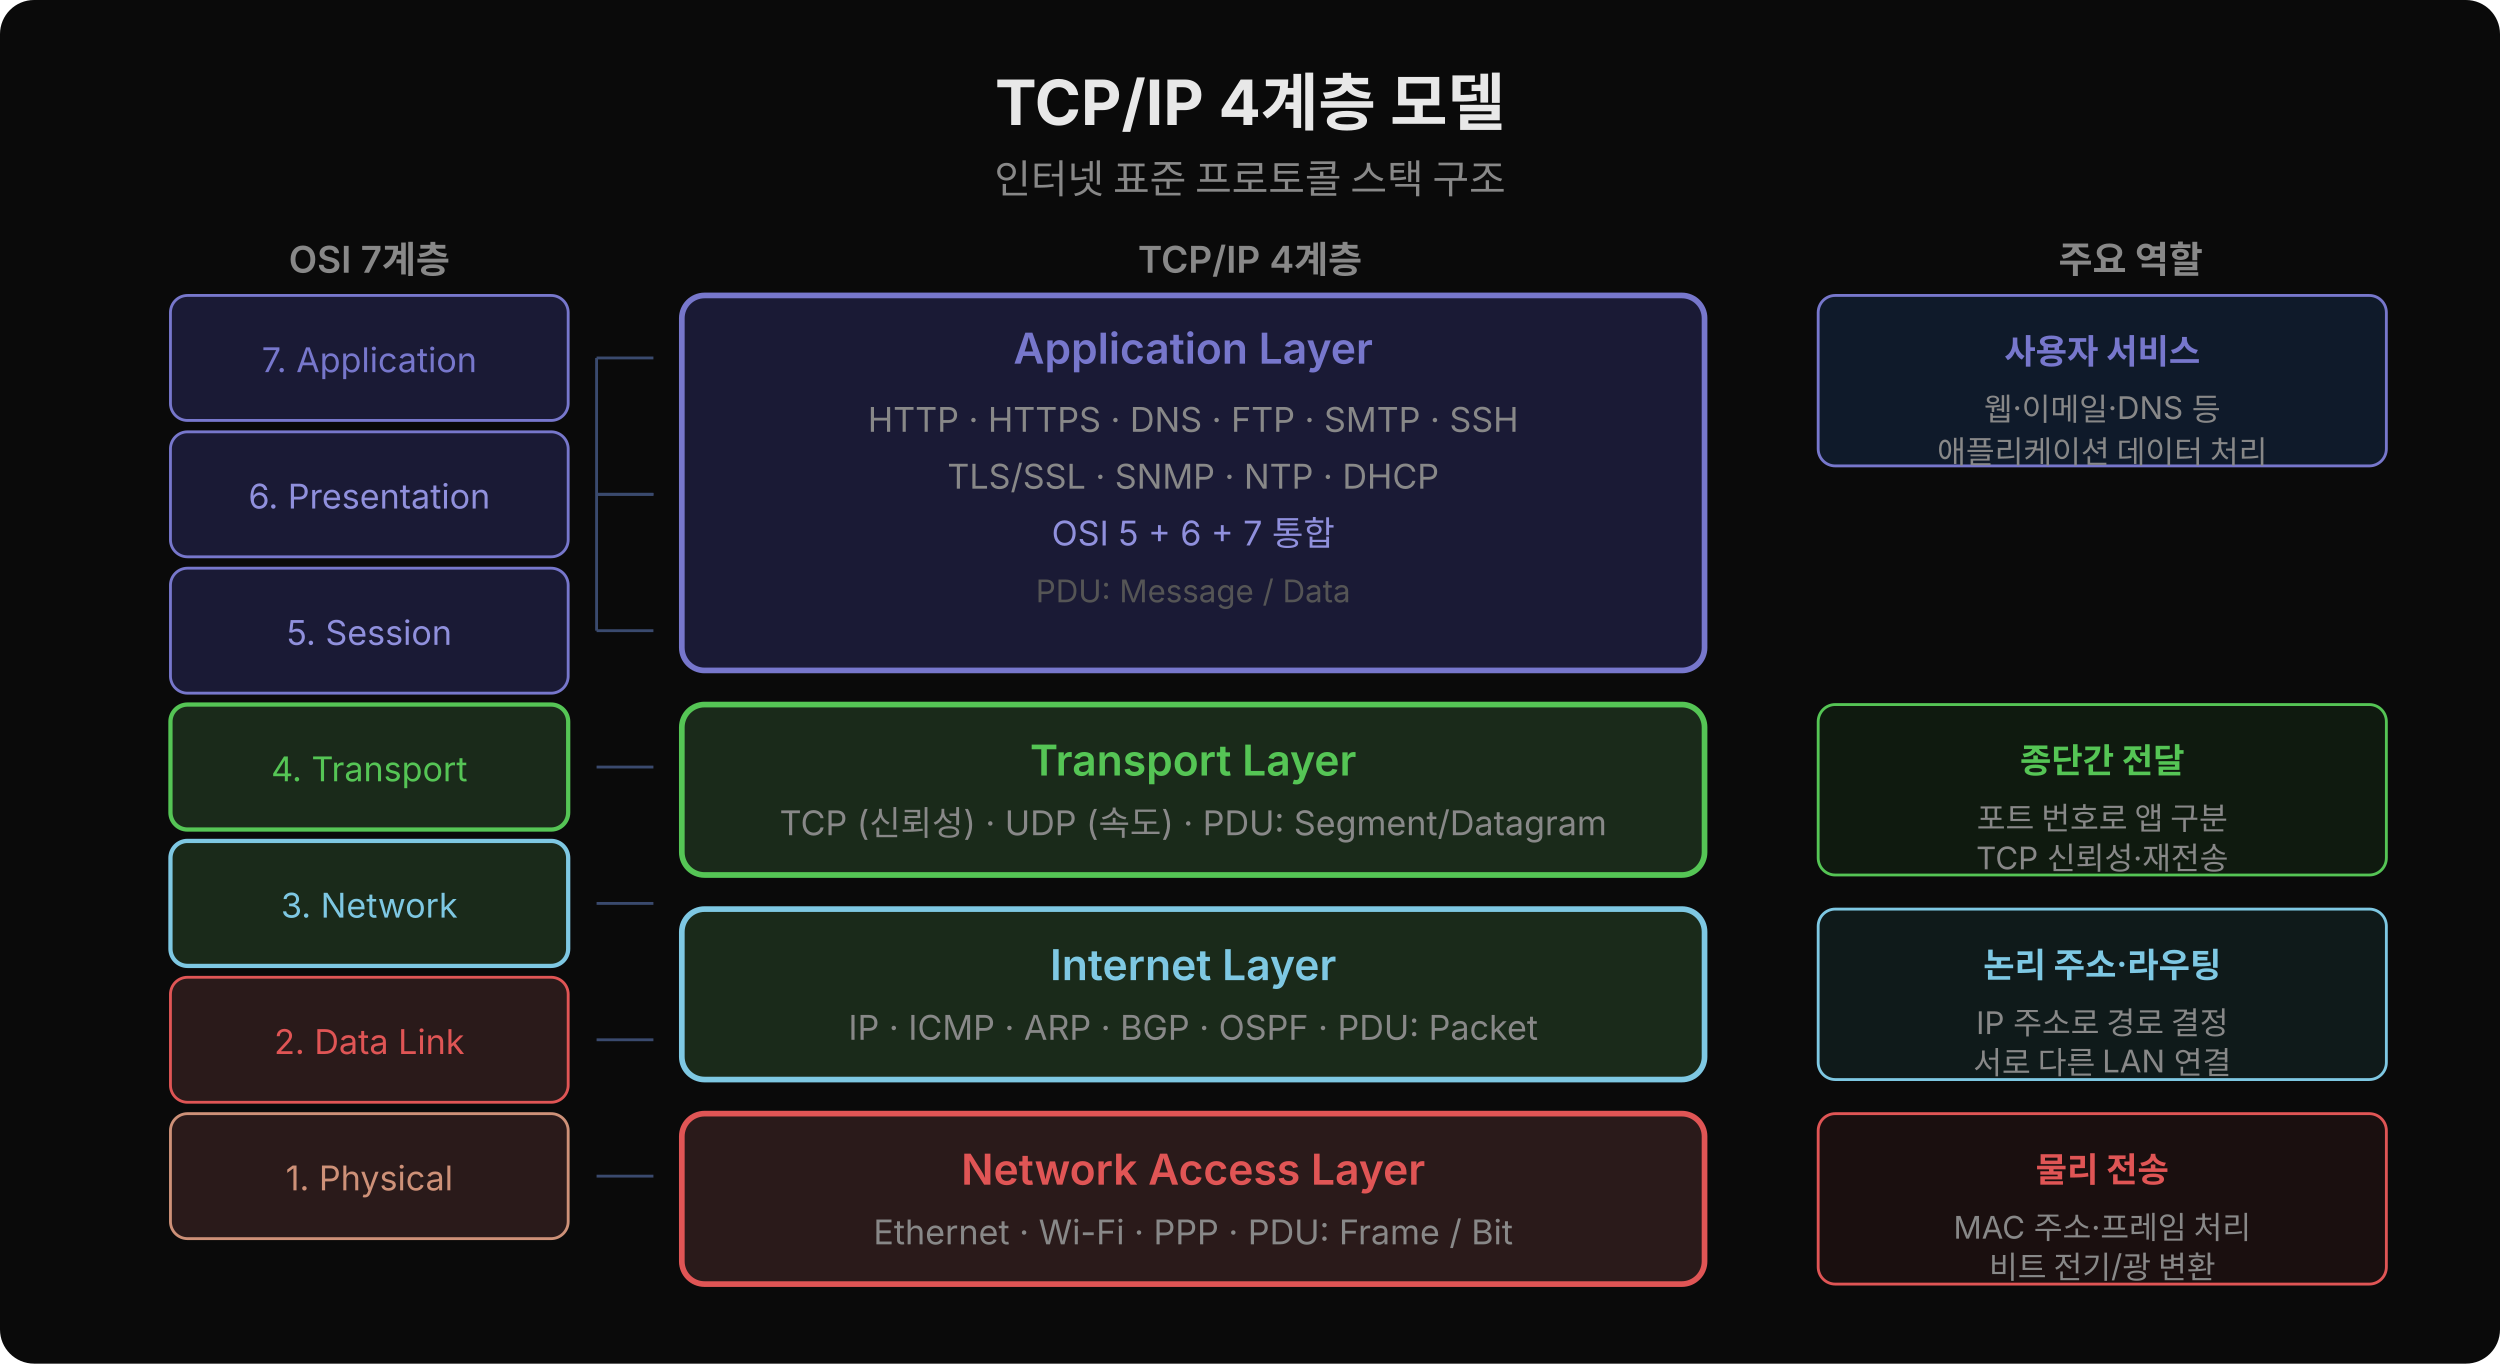
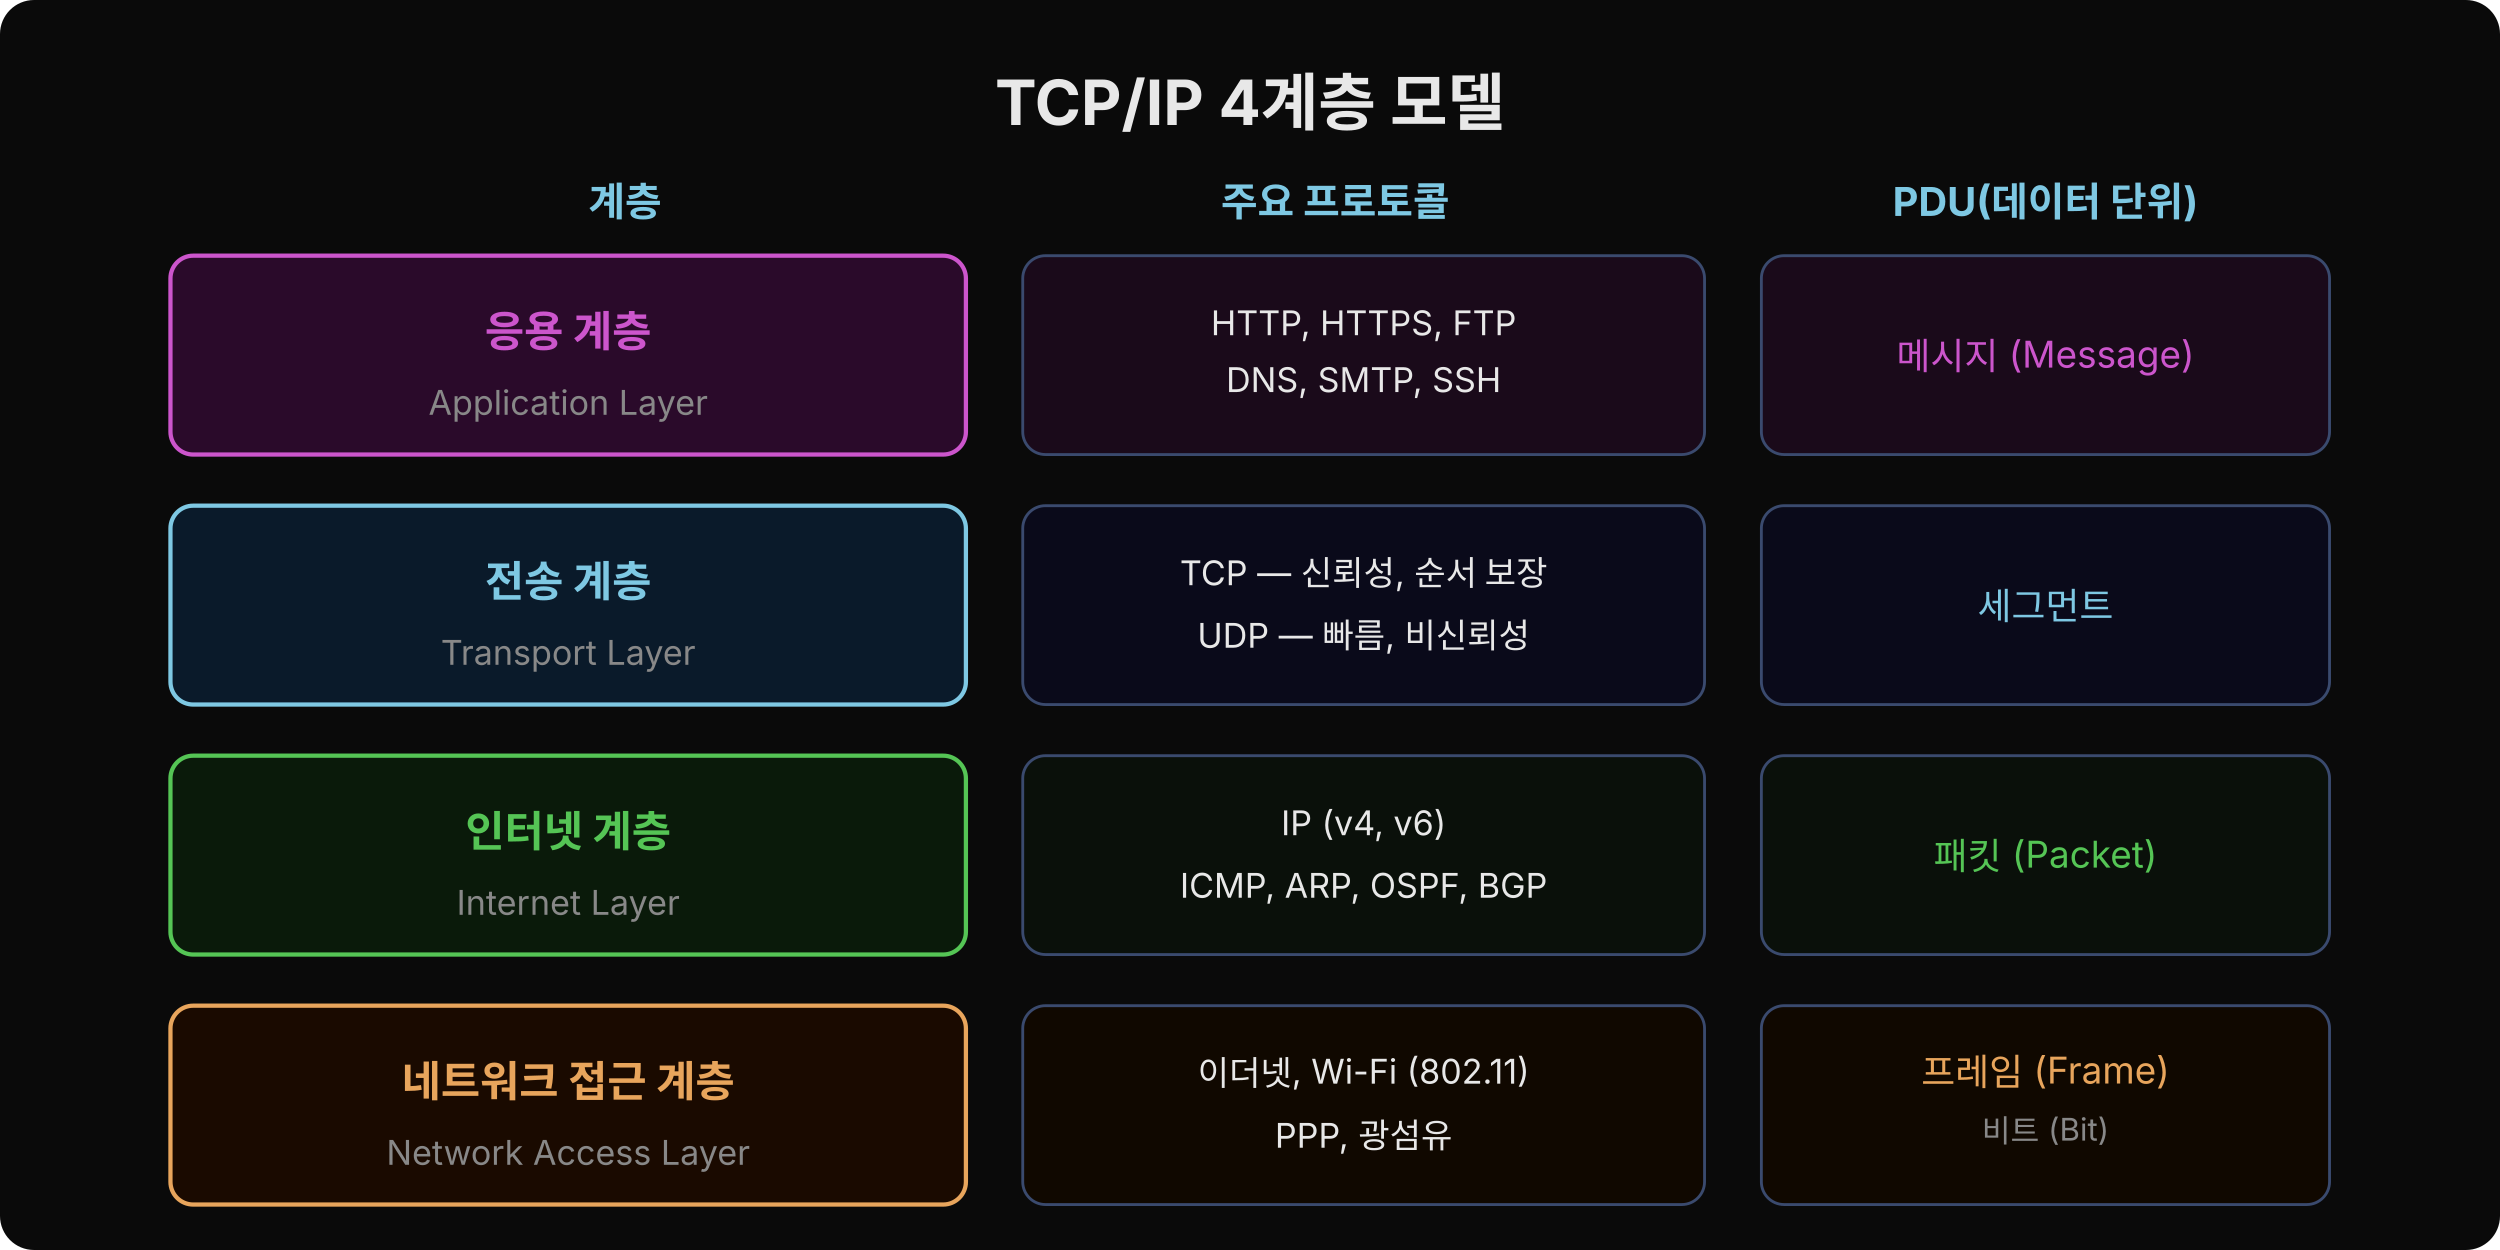
- <svg xmlns="http://www.w3.org/2000/svg" width="880" height="480" viewBox="0 0 880 480">
+ <svg xmlns="http://www.w3.org/2000/svg" width="880" viewBox="0 0 880 440">
+   <rect width="880" height="440" fill="#0a0a0a" rx="12" />
  <defs>
-     <marker id="arr" viewBox="0 0 14 14" refX="12" refY="7" markerUnits="userSpaceOnUse" markerWidth="14" markerHeight="14" orient="auto">
+     <marker id="arr-r" viewBox="0 0 14 14" refX="12" refY="7" markerUnits="userSpaceOnUse" markerWidth="14" markerHeight="14" orient="auto">
      <path d="M 0 0 L 13 7 L 0 14 z" fill="#7ec8e3" />
    </marker>
  </defs>
-   <rect width="880" height="480" fill="#0a0a0a" rx="12" />
  <text x="440" y="44" font-family="'Wanted Sans Variable','Wanted Sans',-apple-system,sans-serif" font-size="22" font-weight="700" fill="#e8e8e8" text-anchor="middle">TCP/IP 4계층 모델</text>
-   <text x="440" y="68" font-family="'Wanted Sans Variable','Wanted Sans',-apple-system,sans-serif" font-size="14" fill="#888" text-anchor="middle">인터넷 표준 프로토콜 스택 구조</text>
-   <text x="130" y="96" font-family="'Wanted Sans Variable','Wanted Sans',-apple-system,sans-serif" font-size="13" font-weight="600" fill="#888" text-anchor="middle">OSI 7계층</text>
-   <rect x="60" y="104" width="140" height="44" rx="6" fill="#1a1a35" stroke="#7777cc" stroke-width="1" />
-   <text x="130" y="131" font-family="'Wanted Sans Variable','Wanted Sans',-apple-system,sans-serif" font-size="12" fill="#7777cc" text-anchor="middle">7. Application</text>
-   <rect x="60" y="152" width="140" height="44" rx="6" fill="#1a1a35" stroke="#7777cc" stroke-width="1" />
-   <text x="130" y="179" font-family="'Wanted Sans Variable','Wanted Sans',-apple-system,sans-serif" font-size="12" fill="#9090dd" text-anchor="middle">6. Presentation</text>
-   <rect x="60" y="200" width="140" height="44" rx="6" fill="#1a1a35" stroke="#7777cc" stroke-width="1" />
-   <text x="130" y="227" font-family="'Wanted Sans Variable','Wanted Sans',-apple-system,sans-serif" font-size="12" fill="#9090dd" text-anchor="middle">5. Session</text>
-   <rect x="60" y="248" width="140" height="44" rx="6" fill="#1a2a1a" stroke="#55c555" stroke-width="1.5" />
-   <text x="130" y="275" font-family="'Wanted Sans Variable','Wanted Sans',-apple-system,sans-serif" font-size="12" fill="#55c555" text-anchor="middle">4. Transport</text>
-   <rect x="60" y="296" width="140" height="44" rx="6" fill="#1a2a1a" stroke="#7ec8e3" stroke-width="1.5" />
-   <text x="130" y="323" font-family="'Wanted Sans Variable','Wanted Sans',-apple-system,sans-serif" font-size="12" fill="#7ec8e3" text-anchor="middle">3. Network</text>
-   <rect x="60" y="344" width="140" height="44" rx="6" fill="#2a1a1a" stroke="#e05555" stroke-width="1" />
-   <text x="130" y="371" font-family="'Wanted Sans Variable','Wanted Sans',-apple-system,sans-serif" font-size="12" fill="#e05555" text-anchor="middle">2. Data Link</text>
-   <rect x="60" y="392" width="140" height="44" rx="6" fill="#2a1a1a" stroke="#ce9178" stroke-width="1" />
-   <text x="130" y="419" font-family="'Wanted Sans Variable','Wanted Sans',-apple-system,sans-serif" font-size="12" fill="#ce9178" text-anchor="middle">1. Physical</text>
-   <line x1="210" y1="126" x2="230" y2="126" stroke="#3a4a6e" stroke-width="1" />
-   <line x1="210" y1="174" x2="230" y2="174" stroke="#3a4a6e" stroke-width="1" />
-   <line x1="210" y1="222" x2="230" y2="222" stroke="#3a4a6e" stroke-width="1" />
-   <line x1="210" y1="126" x2="210" y2="222" stroke="#3a4a6e" stroke-width="1" />
-   <line x1="210" y1="174" x2="230" y2="174" stroke="#3a4a6e" stroke-width="1" />
-   <line x1="210" y1="270" x2="230" y2="270" stroke="#3a4a6e" stroke-width="1" />
-   <line x1="210" y1="318" x2="230" y2="318" stroke="#3a4a6e" stroke-width="1" />
-   <line x1="210" y1="366" x2="230" y2="366" stroke="#3a4a6e" stroke-width="1" />
-   <line x1="210" y1="414" x2="230" y2="414" stroke="#3a4a6e" stroke-width="1" />
-   <text x="440" y="96" font-family="'Wanted Sans Variable','Wanted Sans',-apple-system,sans-serif" font-size="13" font-weight="600" fill="#888" text-anchor="middle">TCP/IP 4계층</text>
-   <rect x="240" y="104" width="360" height="132" rx="8" fill="#1a1a35" stroke="#7777cc" stroke-width="2" />
-   <text x="420" y="128" font-family="'Wanted Sans Variable','Wanted Sans',-apple-system,sans-serif" font-size="15" font-weight="600" fill="#7777cc" text-anchor="middle">Application Layer</text>
-   <text x="420" y="152" font-family="'Wanted Sans Variable','Wanted Sans',-apple-system,sans-serif" font-size="12" fill="#888" text-anchor="middle">HTTP · HTTPS · DNS · FTP · SMTP · SSH</text>
-   <text x="420" y="172" font-family="'Wanted Sans Variable','Wanted Sans',-apple-system,sans-serif" font-size="12" fill="#888" text-anchor="middle">TLS/SSL · SNMP · NTP · DHCP</text>
-   <text x="420" y="192" font-family="'Wanted Sans Variable','Wanted Sans',-apple-system,sans-serif" font-size="12" fill="#9090dd" text-anchor="middle">OSI 5 + 6 + 7 통합</text>
-   <text x="420" y="212" font-family="'Wanted Sans Variable','Wanted Sans',-apple-system,sans-serif" font-size="11" fill="#555" text-anchor="middle">PDU: Message / Data</text>
-   <rect x="240" y="248" width="360" height="60" rx="8" fill="#1a2a1a" stroke="#55c555" stroke-width="2" />
-   <text x="420" y="273" font-family="'Wanted Sans Variable','Wanted Sans',-apple-system,sans-serif" font-size="15" font-weight="600" fill="#55c555" text-anchor="middle">Transport Layer</text>
-   <text x="420" y="294" font-family="'Wanted Sans Variable','Wanted Sans',-apple-system,sans-serif" font-size="12" fill="#888" text-anchor="middle">TCP (신뢰성) · UDP (속도) · PDU: Segment/Datagram</text>
-   <rect x="240" y="320" width="360" height="60" rx="8" fill="#1a2a1a" stroke="#7ec8e3" stroke-width="2" />
-   <text x="420" y="345" font-family="'Wanted Sans Variable','Wanted Sans',-apple-system,sans-serif" font-size="15" font-weight="600" fill="#7ec8e3" text-anchor="middle">Internet Layer</text>
-   <text x="420" y="366" font-family="'Wanted Sans Variable','Wanted Sans',-apple-system,sans-serif" font-size="12" fill="#888" text-anchor="middle">IP · ICMP · ARP · BGP · OSPF · PDU: Packet</text>
-   <rect x="240" y="392" width="360" height="60" rx="8" fill="#2a1a1a" stroke="#e05555" stroke-width="2" />
-   <text x="420" y="417" font-family="'Wanted Sans Variable','Wanted Sans',-apple-system,sans-serif" font-size="15" font-weight="600" fill="#e05555" text-anchor="middle">Network Access Layer</text>
-   <text x="420" y="438" font-family="'Wanted Sans Variable','Wanted Sans',-apple-system,sans-serif" font-size="12" fill="#888" text-anchor="middle">Ethernet · Wi-Fi · PPP · PDU: Frame / Bit</text>
-   <text x="750" y="96" font-family="'Wanted Sans Variable','Wanted Sans',-apple-system,sans-serif" font-size="13" font-weight="600" fill="#888" text-anchor="middle">주요 역할</text>
-   <rect x="640" y="104" width="200" height="60" rx="6" fill="#0f1a2a" stroke="#7777cc" stroke-width="1" />
-   <text x="740" y="128" font-family="'Wanted Sans Variable','Wanted Sans',-apple-system,sans-serif" font-size="12" font-weight="600" fill="#7777cc" text-anchor="middle">사용자 서비스</text>
-   <text x="740" y="148" font-family="'Wanted Sans Variable','Wanted Sans',-apple-system,sans-serif" font-size="11" fill="#888" text-anchor="middle">웹·이메일·DNS 등</text>
-   <text x="740" y="163" font-family="'Wanted Sans Variable','Wanted Sans',-apple-system,sans-serif" font-size="11" fill="#888" text-anchor="middle">애플리케이션 데이터 처리</text>
-   <rect x="640" y="248" width="200" height="60" rx="6" fill="#0f1a0f" stroke="#55c555" stroke-width="1" />
-   <text x="740" y="272" font-family="'Wanted Sans Variable','Wanted Sans',-apple-system,sans-serif" font-size="12" font-weight="600" fill="#55c555" text-anchor="middle">종단간 전달</text>
-   <text x="740" y="292" font-family="'Wanted Sans Variable','Wanted Sans',-apple-system,sans-serif" font-size="11" fill="#888" text-anchor="middle">포트 번호로 앱 구분</text>
-   <text x="740" y="306" font-family="'Wanted Sans Variable','Wanted Sans',-apple-system,sans-serif" font-size="11" fill="#888" text-anchor="middle">TCP 신뢰성·재전송</text>
-   <rect x="640" y="320" width="200" height="60" rx="6" fill="#0f1a1a" stroke="#7ec8e3" stroke-width="1" />
-   <text x="740" y="344" font-family="'Wanted Sans Variable','Wanted Sans',-apple-system,sans-serif" font-size="12" font-weight="600" fill="#7ec8e3" text-anchor="middle">논리 주소·라우팅</text>
-   <text x="740" y="364" font-family="'Wanted Sans Variable','Wanted Sans',-apple-system,sans-serif" font-size="11" fill="#888" text-anchor="middle">IP 주소로 경로 결정</text>
-   <text x="740" y="378" font-family="'Wanted Sans Variable','Wanted Sans',-apple-system,sans-serif" font-size="11" fill="#888" text-anchor="middle">서로 다른 LAN 연결</text>
-   <rect x="640" y="392" width="200" height="60" rx="6" fill="#1a0f0f" stroke="#e05555" stroke-width="1" />
-   <text x="740" y="416" font-family="'Wanted Sans Variable','Wanted Sans',-apple-system,sans-serif" font-size="12" font-weight="600" fill="#e05555" text-anchor="middle">물리 전송</text>
-   <text x="740" y="436" font-family="'Wanted Sans Variable','Wanted Sans',-apple-system,sans-serif" font-size="11" fill="#888" text-anchor="middle">MAC 주소·프레임 처리</text>
-   <text x="740" y="450" font-family="'Wanted Sans Variable','Wanted Sans',-apple-system,sans-serif" font-size="11" fill="#888" text-anchor="middle">비트 전기/광 변환</text>
+   <text x="220" y="76" font-family="'Wanted Sans Variable','Wanted Sans',-apple-system,sans-serif" font-size="14" font-weight="700" fill="#7ec8e3" text-anchor="middle">계층</text>
+   <text x="470" y="76" font-family="'Wanted Sans Variable','Wanted Sans',-apple-system,sans-serif" font-size="14" font-weight="700" fill="#7ec8e3" text-anchor="middle">주요 프로토콜</text>
+   <text x="720" y="76" font-family="'Wanted Sans Variable','Wanted Sans',-apple-system,sans-serif" font-size="14" font-weight="700" fill="#7ec8e3" text-anchor="middle">PDU(데이터 단위)</text>
+   <rect x="60" y="90" width="280" height="70" rx="8" fill="#2a0a2a" stroke="#cc55cc" stroke-width="1.5" />
+   <text x="200" y="122" font-family="'Wanted Sans Variable','Wanted Sans',-apple-system,sans-serif" font-size="15" font-weight="700" fill="#cc55cc" text-anchor="middle">응용 계층</text>
+   <text x="200" y="146" font-family="'Wanted Sans Variable','Wanted Sans',-apple-system,sans-serif" font-size="12" fill="#888" text-anchor="middle">Application Layer</text>
+   <rect x="360" y="90" width="240" height="70" rx="8" fill="#1a0a1a" stroke="#3a4a6e" stroke-width="1" />
+   <text x="480" y="118" font-family="'Wanted Sans Variable','Wanted Sans',-apple-system,sans-serif" font-size="12" fill="#e8e8e8" text-anchor="middle">HTTP, HTTPS, FTP</text>
+   <text x="480" y="138" font-family="'Wanted Sans Variable','Wanted Sans',-apple-system,sans-serif" font-size="12" fill="#e8e8e8" text-anchor="middle">DNS, SMTP, SSH</text>
+   <rect x="620" y="90" width="200" height="70" rx="8" fill="#1a0a1a" stroke="#3a4a6e" stroke-width="1" />
+   <text x="720" y="130" font-family="'Wanted Sans Variable','Wanted Sans',-apple-system,sans-serif" font-size="13" fill="#cc55cc" text-anchor="middle">메시지 (Message)</text>
+   <rect x="60" y="178" width="280" height="70" rx="8" fill="#0a1a2a" stroke="#7ec8e3" stroke-width="1.5" />
+   <text x="200" y="210" font-family="'Wanted Sans Variable','Wanted Sans',-apple-system,sans-serif" font-size="15" font-weight="700" fill="#7ec8e3" text-anchor="middle">전송 계층</text>
+   <text x="200" y="234" font-family="'Wanted Sans Variable','Wanted Sans',-apple-system,sans-serif" font-size="12" fill="#888" text-anchor="middle">Transport Layer</text>
+   <rect x="360" y="178" width="240" height="70" rx="8" fill="#0a0a1a" stroke="#3a4a6e" stroke-width="1" />
+   <text x="480" y="206" font-family="'Wanted Sans Variable','Wanted Sans',-apple-system,sans-serif" font-size="12" fill="#e8e8e8" text-anchor="middle">TCP — 신뢰성, 순서 보장</text>
+   <text x="480" y="228" font-family="'Wanted Sans Variable','Wanted Sans',-apple-system,sans-serif" font-size="12" fill="#e8e8e8" text-anchor="middle">UDP — 빠름, 비신뢰성</text>
+   <rect x="620" y="178" width="200" height="70" rx="8" fill="#0a0a1a" stroke="#3a4a6e" stroke-width="1" />
+   <text x="720" y="218" font-family="'Wanted Sans Variable','Wanted Sans',-apple-system,sans-serif" font-size="13" fill="#7ec8e3" text-anchor="middle">세그먼트</text>
+   <rect x="60" y="266" width="280" height="70" rx="8" fill="#0a1a0a" stroke="#55c555" stroke-width="1.5" />
+   <text x="200" y="298" font-family="'Wanted Sans Variable','Wanted Sans',-apple-system,sans-serif" font-size="15" font-weight="700" fill="#55c555" text-anchor="middle">인터넷 계층</text>
+   <text x="200" y="322" font-family="'Wanted Sans Variable','Wanted Sans',-apple-system,sans-serif" font-size="12" fill="#888" text-anchor="middle">Internet Layer</text>
+   <rect x="360" y="266" width="240" height="70" rx="8" fill="#0a100a" stroke="#3a4a6e" stroke-width="1" />
+   <text x="480" y="294" font-family="'Wanted Sans Variable','Wanted Sans',-apple-system,sans-serif" font-size="12" fill="#e8e8e8" text-anchor="middle">IP (v4, v6)</text>
+   <text x="480" y="316" font-family="'Wanted Sans Variable','Wanted Sans',-apple-system,sans-serif" font-size="12" fill="#e8e8e8" text-anchor="middle">ICMP, ARP, OSPF, BGP</text>
+   <rect x="620" y="266" width="200" height="70" rx="8" fill="#0a100a" stroke="#3a4a6e" stroke-width="1" />
+   <text x="720" y="306" font-family="'Wanted Sans Variable','Wanted Sans',-apple-system,sans-serif" font-size="13" fill="#55c555" text-anchor="middle">패킷 (Packet)</text>
+   <rect x="60" y="354" width="280" height="70" rx="8" fill="#1a0a00" stroke="#e8a55c" stroke-width="1.5" />
+   <text x="200" y="386" font-family="'Wanted Sans Variable','Wanted Sans',-apple-system,sans-serif" font-size="15" font-weight="700" fill="#e8a55c" text-anchor="middle">네트워크 접근 계층</text>
+   <text x="200" y="410" font-family="'Wanted Sans Variable','Wanted Sans',-apple-system,sans-serif" font-size="12" fill="#888" text-anchor="middle">Network Access Layer</text>
+   <rect x="360" y="354" width="240" height="70" rx="8" fill="#100800" stroke="#3a4a6e" stroke-width="1" />
+   <text x="480" y="382" font-family="'Wanted Sans Variable','Wanted Sans',-apple-system,sans-serif" font-size="12" fill="#e8e8e8" text-anchor="middle">이더넷, Wi-Fi (802.11)</text>
+   <text x="480" y="404" font-family="'Wanted Sans Variable','Wanted Sans',-apple-system,sans-serif" font-size="12" fill="#e8e8e8" text-anchor="middle">PPP, 광섬유</text>
+   <rect x="620" y="354" width="200" height="70" rx="8" fill="#100800" stroke="#3a4a6e" stroke-width="1" />
+   <text x="720" y="382" font-family="'Wanted Sans Variable','Wanted Sans',-apple-system,sans-serif" font-size="13" fill="#e8a55c" text-anchor="middle">프레임 (Frame)</text>
+   <text x="720" y="402" font-family="'Wanted Sans Variable','Wanted Sans',-apple-system,sans-serif" font-size="11" fill="#888" text-anchor="middle">비트 (Bit)</text>
</svg>
